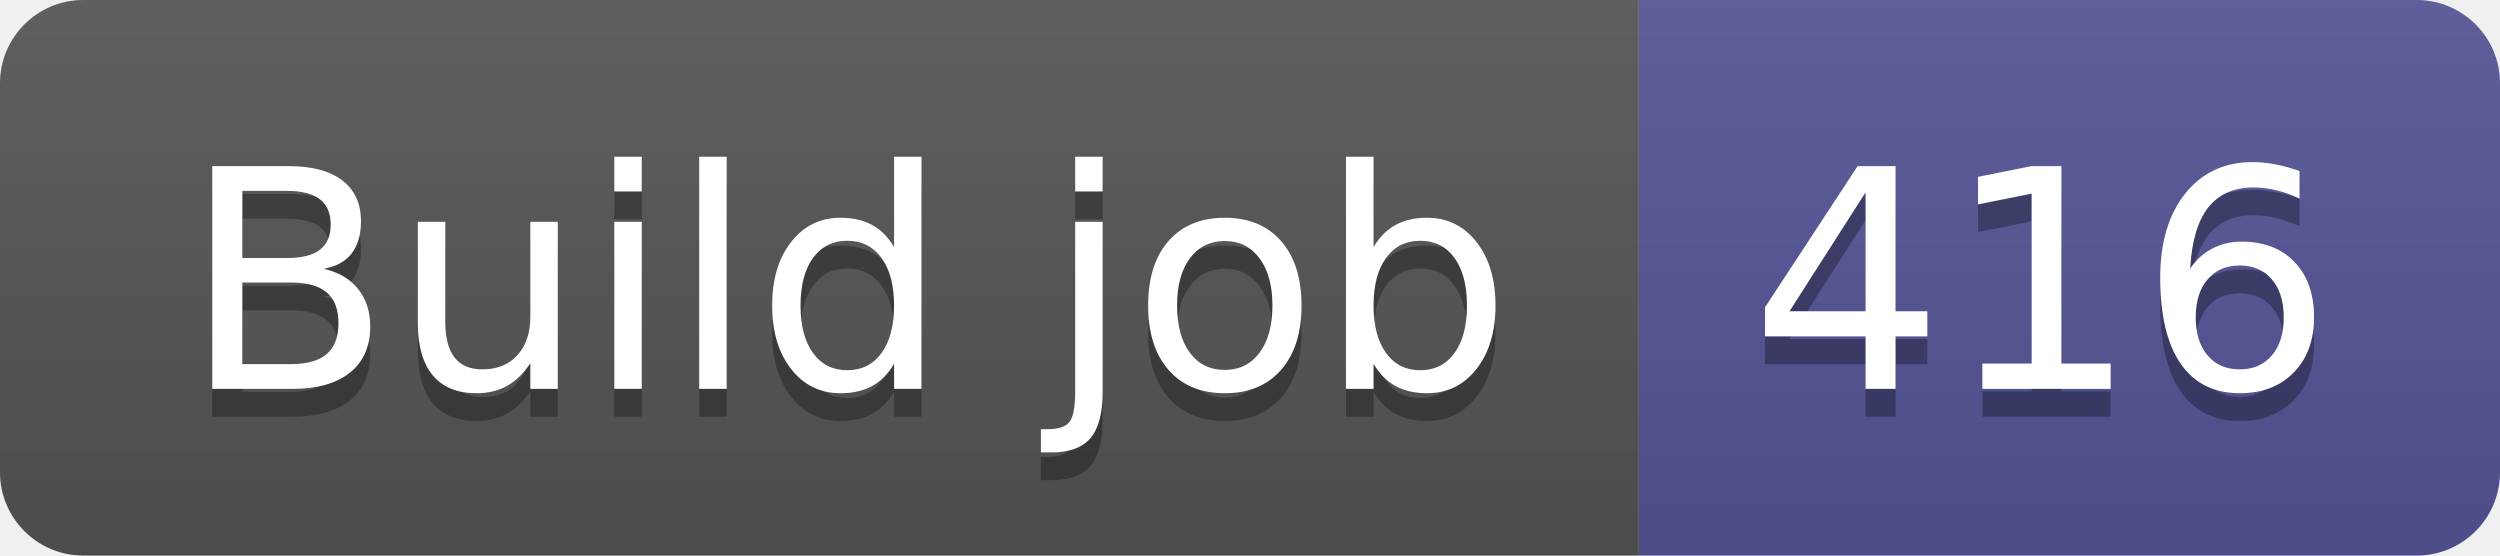
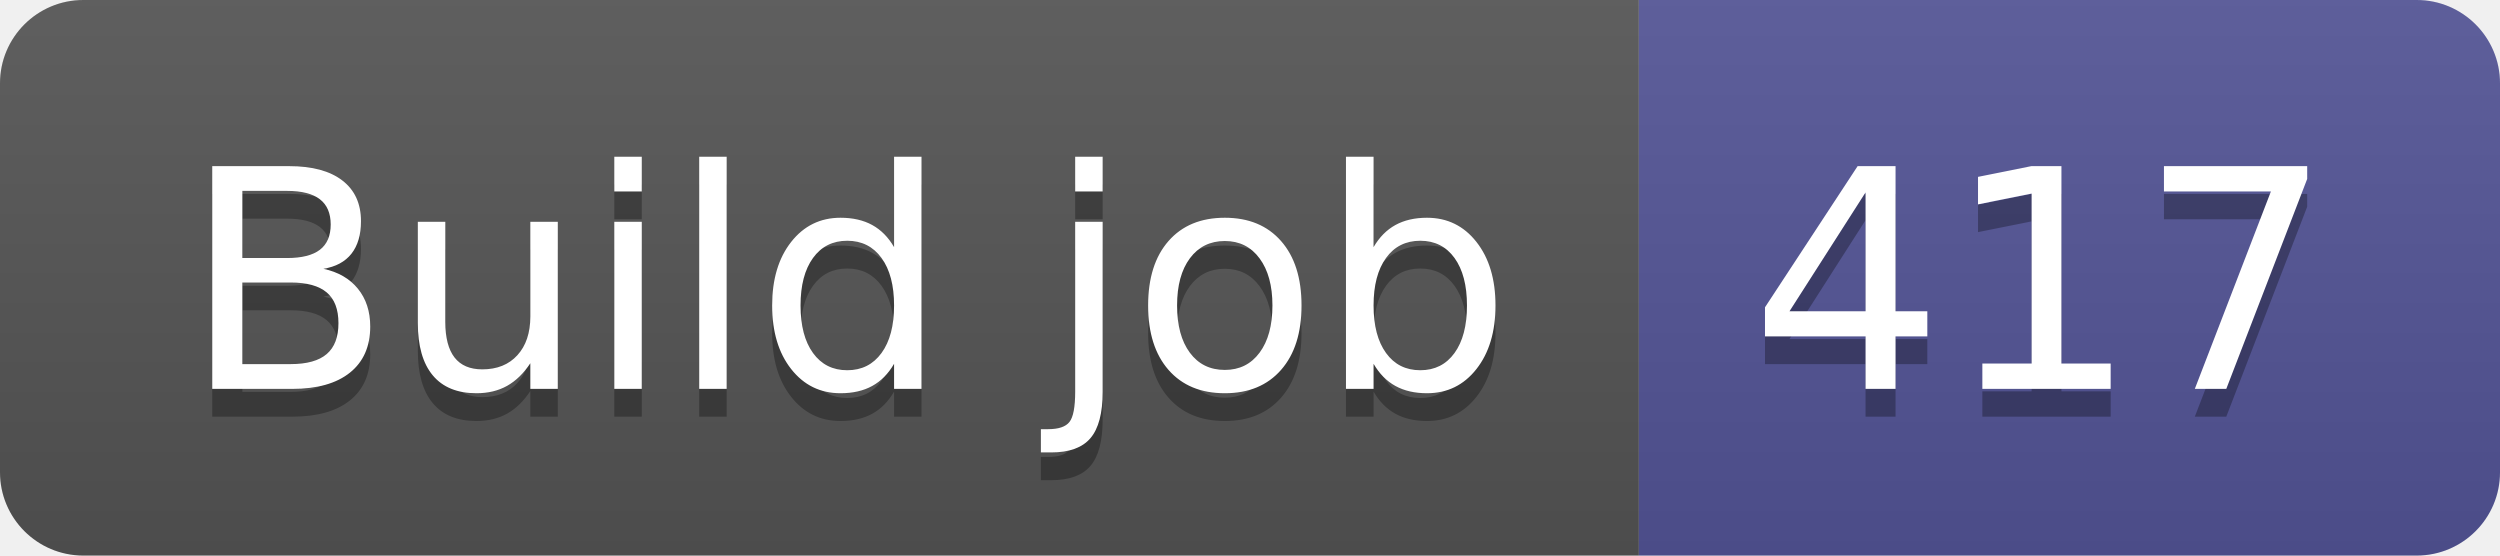
- <svg xmlns="http://www.w3.org/2000/svg" width="90" height="20" role="img" aria-label="Build job: 416">
+ <svg xmlns="http://www.w3.org/2000/svg" width="90" height="20" role="img" aria-label="Build job: 417">
  <linearGradient id="s" x2="0" y2="100%">
    <stop offset="0" stop-color="#bbb" stop-opacity=".1" />
    <stop offset="1" stop-opacity=".1" />
  </linearGradient>
  <clipPath id="r">
    <rect width="90" height="20" rx="3" fill="#fff" />
  </clipPath>
  <g clip-path="url(#r)">
    <rect width="59" height="20" fill="#555" />
    <rect x="59" width="31" height="20" fill="#535597" />
    <rect width="90" height="20" fill="url(#s)" />
  </g>
  <g fill="#fff" text-anchor="middle" font-family="Verdana,Geneva,DejaVu Sans,sans-serif" text-rendering="geometricPrecision" font-size="110">
    <text aria-hidden="true" x="305" y="150" fill="#010101" fill-opacity=".3" transform="scale(.1)" textLength="490">Build job</text>
    <text x="305" y="140" transform="scale(.1)" fill="#fff" textLength="490">Build job</text>
-     <text aria-hidden="true" x="735" y="150" fill="#010101" fill-opacity=".3" transform="scale(.1)" textLength="210">416</text>
-     <text x="735" y="140" transform="scale(.1)" fill="#fff" textLength="210">416</text>
+     <text aria-hidden="true" x="735" y="150" fill="#010101" fill-opacity=".3" transform="scale(.1)" textLength="210">417</text>
+     <text x="735" y="140" transform="scale(.1)" fill="#fff" textLength="210">417</text>
  </g>
</svg>
